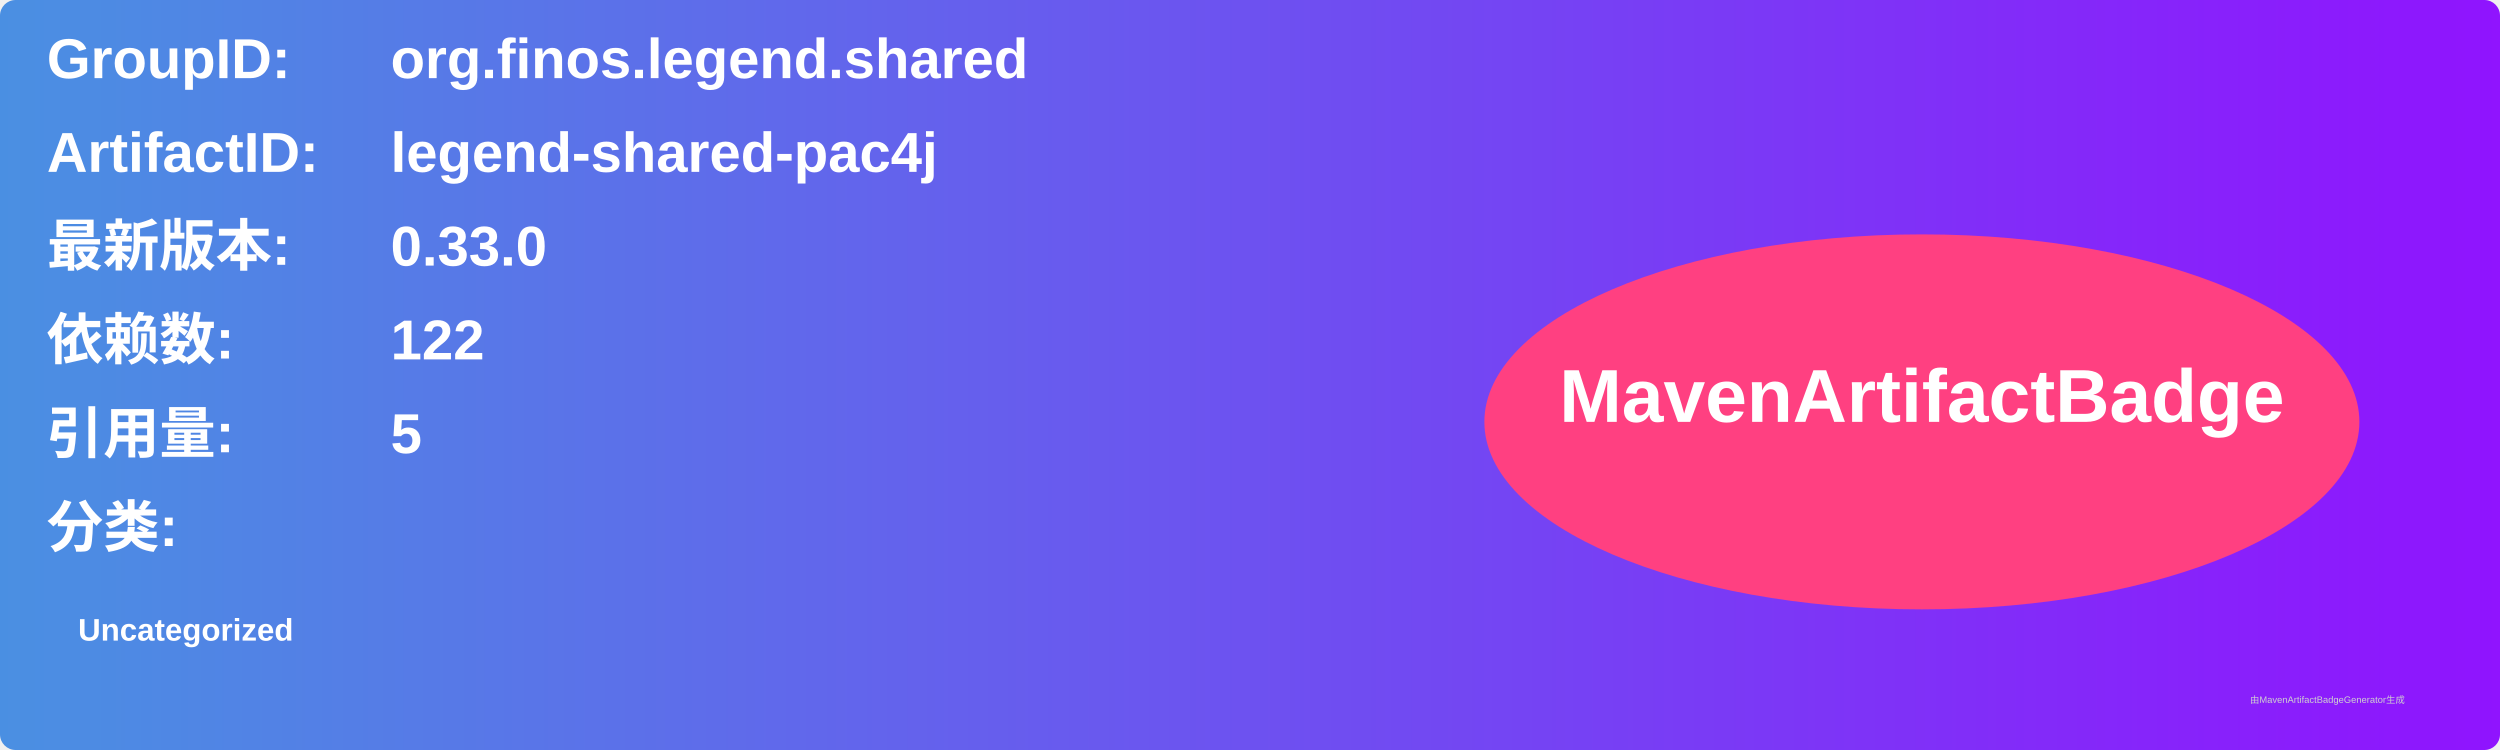
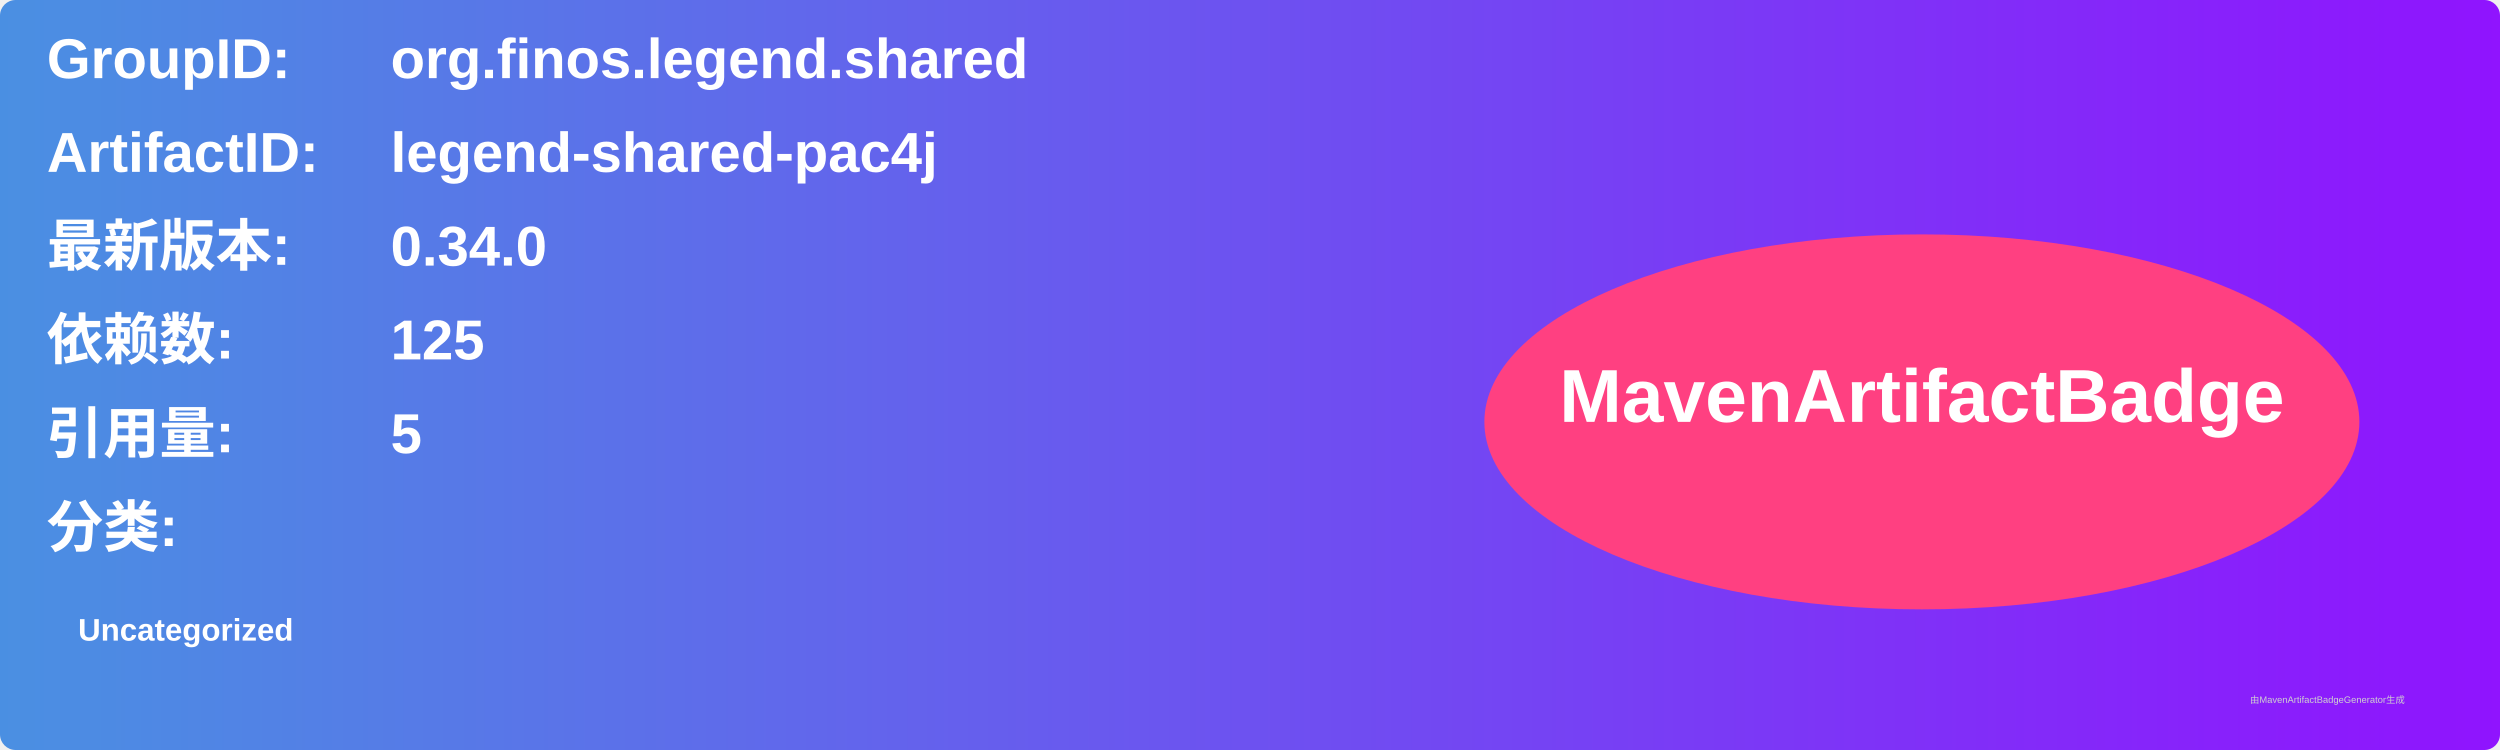
<svg xmlns="http://www.w3.org/2000/svg" width="800" height="240" viewBox="0 0 800 240">
  <linearGradient id="grad" x1="0%" y1="0%" x2="100%" y2="0%">
    <stop offset="0%" stop-color="#4a90e2" />
    <stop offset="100%" stop-color="#9013fe" />
  </linearGradient>
  <rect width="100%" height="100%" rx="5" ry="5" fill="url(#grad)" />
  <g transform="translate(15, 15)">
    <text x="0" y="10" font-family="Arial" font-size="18" fill="white" font-weight="bold" width="260">GroupID:</text>
    <text x="110" y="10" font-family="Arial" font-size="18" fill="white" font-weight="bold" width="460">org.finos.legend.shared</text>
    <text x="0" y="40" font-family="Arial" font-size="18" fill="white" font-weight="bold" width="260">ArtifactID:</text>
    <text x="110" y="40" font-family="Arial" font-size="18" fill="white" font-weight="bold" width="460">legend-shared-pac4j</text>
    <text x="0" y="70" font-family="Arial" font-size="18" fill="white" font-weight="bold">最新版本:</text>
    <text x="110" y="70" font-family="Arial" font-size="18" fill="white" font-weight="bold">
-       <tspan font-weight="bold">0.33.0</tspan>
+       <tspan font-weight="bold">0.34.0</tspan>
    </text>
    <text x="0" y="100" font-family="Arial" font-size="18" fill="white" font-weight="bold">依赖数: </text>
    <text x="110" y="100" font-family="Arial" font-size="18" fill="white">
-       <tspan font-weight="bold">122</tspan>
+       <tspan font-weight="bold">125</tspan>
    </text>
    <text x="0" y="130" font-family="Arial" font-size="18" fill="white" font-weight="bold">引用量: </text>
    <text x="110" y="130" font-family="Arial" font-size="18" fill="white">
      <tspan font-weight="bold">5</tspan>
    </text>
    <text x="0" y="160" font-family="Arial" font-size="18" fill="white" font-weight="bold">分类:</text>
    <text x="10" y="190" font-family="Arial" font-size="10" fill="white">
      <tspan font-weight="bold">Uncategorized</tspan>
    </text>
    <ellipse cx="600" cy="120" rx="140" ry="60" fill="#ff4081" />
    <text x="600" y="120" text-anchor="middle" font-family="Arial" font-size="24" fill="white" font-weight="bold">MavenArtifactBadge</text>
  </g>
  <text x="720" y="225" font-family="Arial" font-size="3" fill="#d0d0d0">由MavenArtifactBadgeGenerator生成</text>
</svg>
